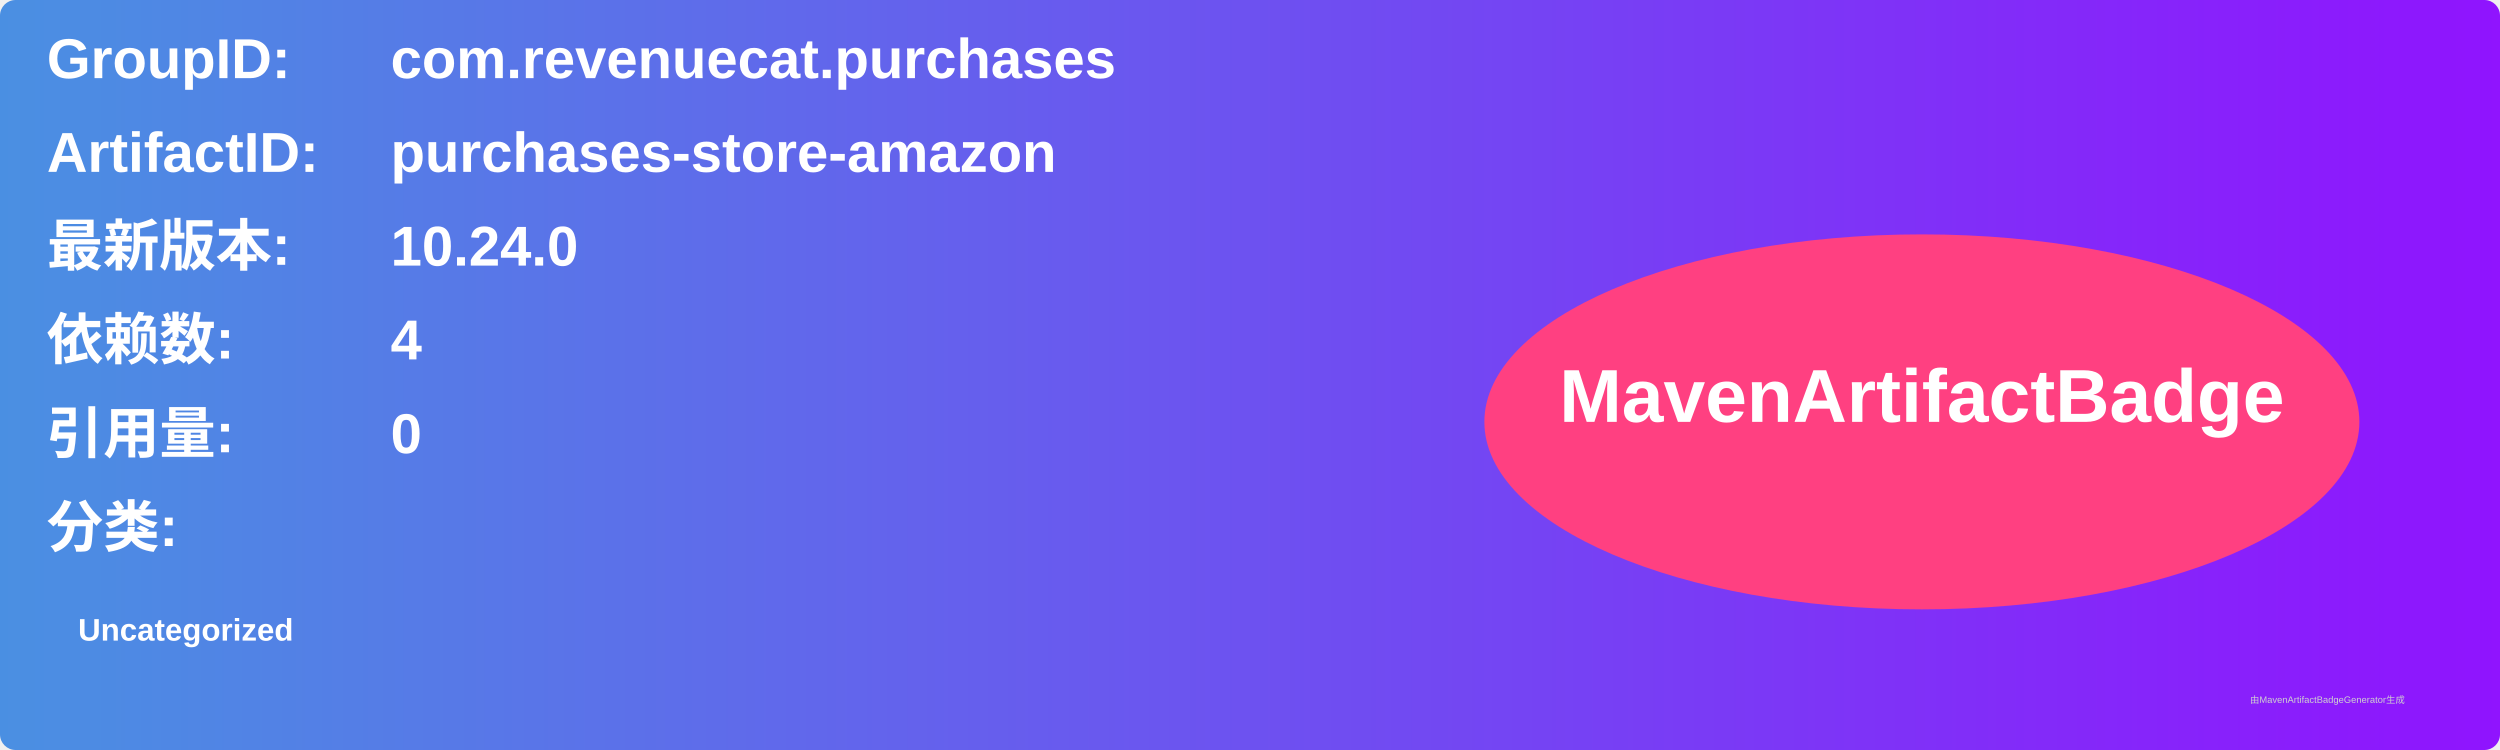
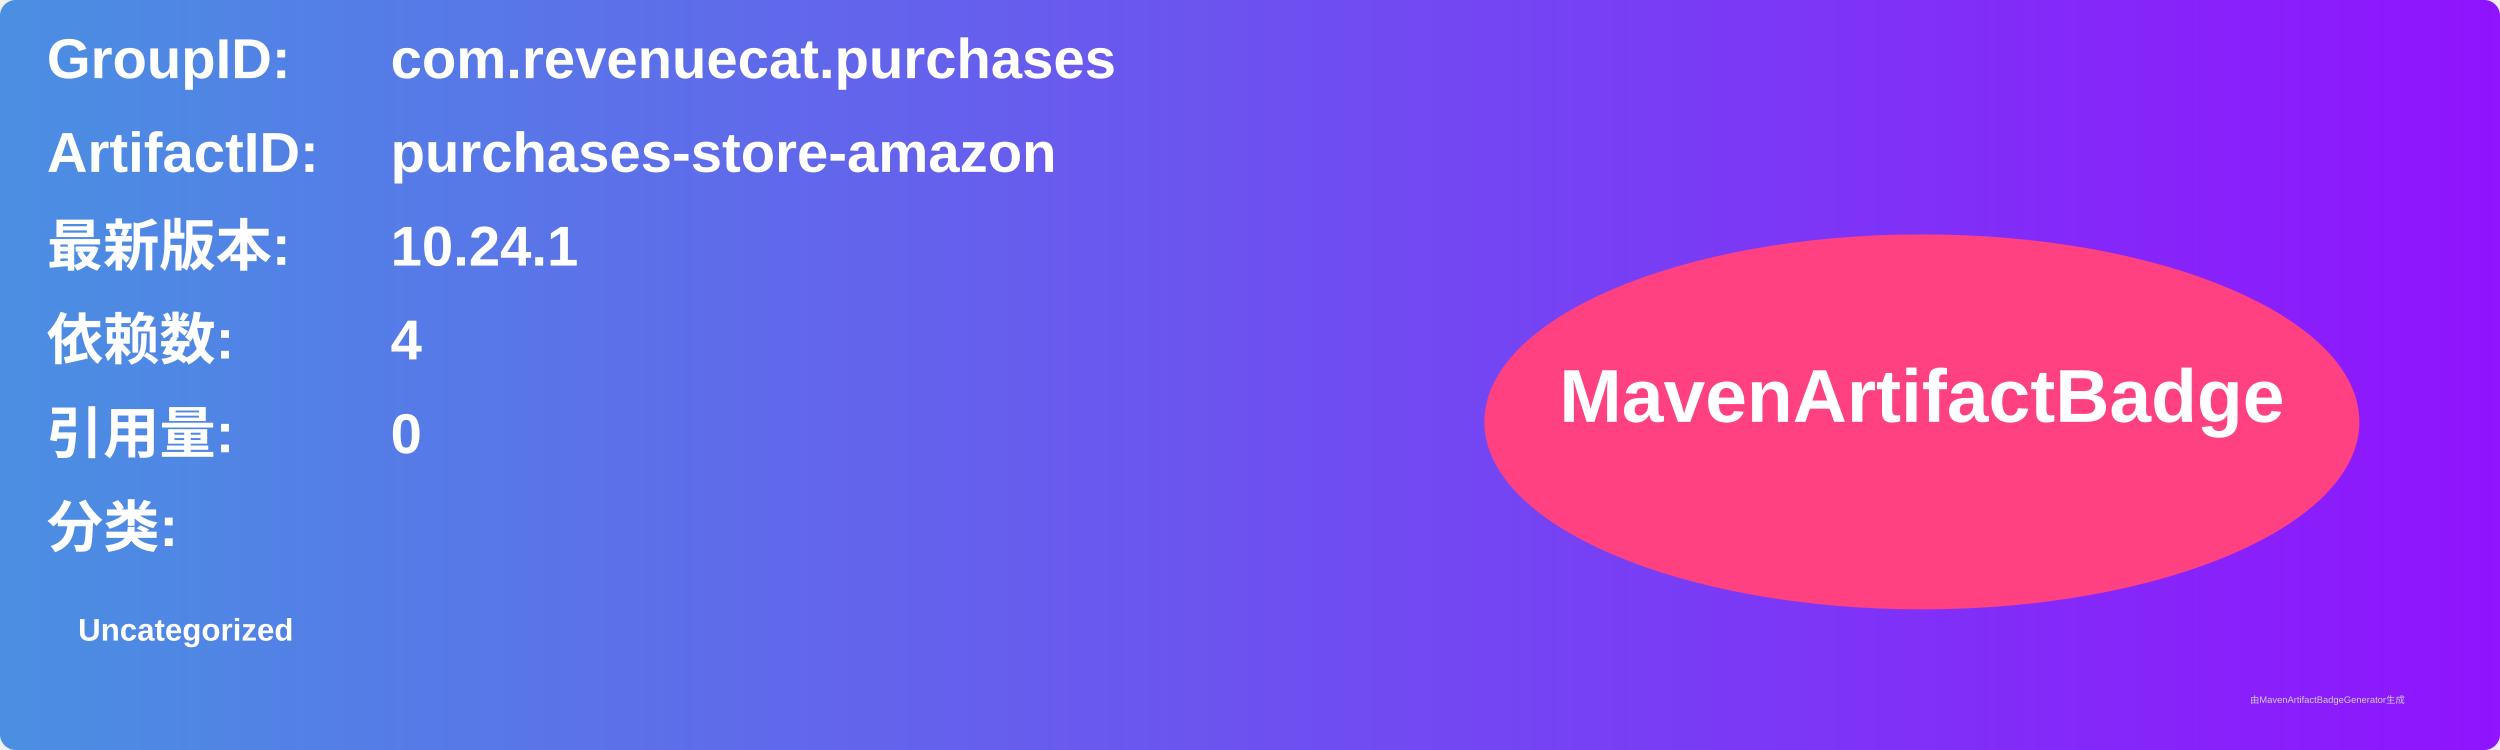
<svg xmlns="http://www.w3.org/2000/svg" width="800" height="240" viewBox="0 0 800 240">
  <linearGradient id="grad" x1="0%" y1="0%" x2="100%" y2="0%">
    <stop offset="0%" stop-color="#4a90e2" />
    <stop offset="100%" stop-color="#9013fe" />
  </linearGradient>
  <rect width="100%" height="100%" rx="5" ry="5" fill="url(#grad)" />
  <g transform="translate(15, 15)">
    <text x="0" y="10" font-family="Arial" font-size="18" fill="white" font-weight="bold" width="260">GroupID:</text>
    <text x="110" y="10" font-family="Arial" font-size="18" fill="white" font-weight="bold" width="460">com.revenuecat.purchases</text>
    <text x="0" y="40" font-family="Arial" font-size="18" fill="white" font-weight="bold" width="260">ArtifactID:</text>
    <text x="110" y="40" font-family="Arial" font-size="18" fill="white" font-weight="bold" width="460">purchases-store-amazon</text>
    <text x="0" y="70" font-family="Arial" font-size="18" fill="white" font-weight="bold">最新版本:</text>
    <text x="110" y="70" font-family="Arial" font-size="18" fill="white" font-weight="bold">
-       <tspan font-weight="bold">10.24.0</tspan>
+       <tspan font-weight="bold">10.24.1</tspan>
    </text>
    <text x="0" y="100" font-family="Arial" font-size="18" fill="white" font-weight="bold">依赖数: </text>
    <text x="110" y="100" font-family="Arial" font-size="18" fill="white">
      <tspan font-weight="bold">4</tspan>
    </text>
    <text x="0" y="130" font-family="Arial" font-size="18" fill="white" font-weight="bold">引用量: </text>
    <text x="110" y="130" font-family="Arial" font-size="18" fill="white">
      <tspan font-weight="bold">0</tspan>
    </text>
    <text x="0" y="160" font-family="Arial" font-size="18" fill="white" font-weight="bold">分类:</text>
    <text x="10" y="190" font-family="Arial" font-size="10" fill="white">
      <tspan font-weight="bold">Uncategorized</tspan>
    </text>
    <ellipse cx="600" cy="120" rx="140" ry="60" fill="#ff4081" />
    <text x="600" y="120" text-anchor="middle" font-family="Arial" font-size="24" fill="white" font-weight="bold">MavenArtifactBadge</text>
  </g>
  <text x="720" y="225" font-family="Arial" font-size="3" fill="#d0d0d0">由MavenArtifactBadgeGenerator生成</text>
</svg>
